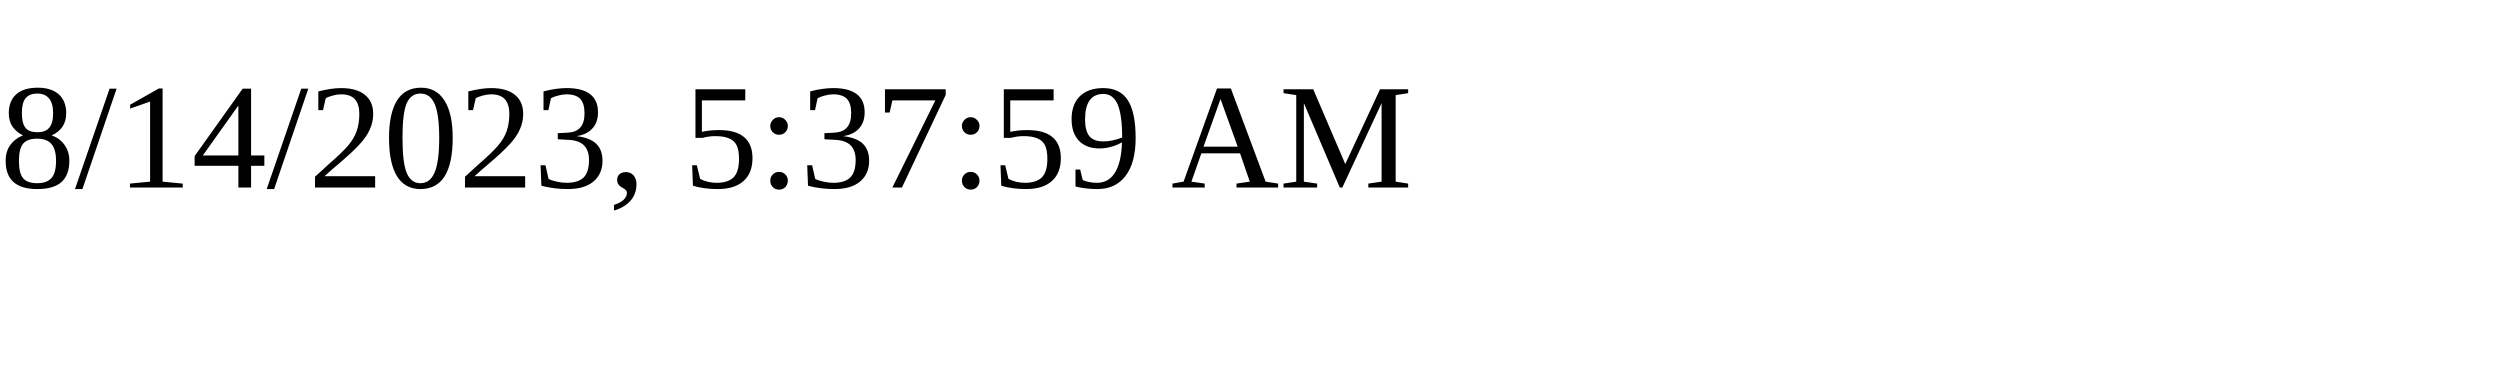
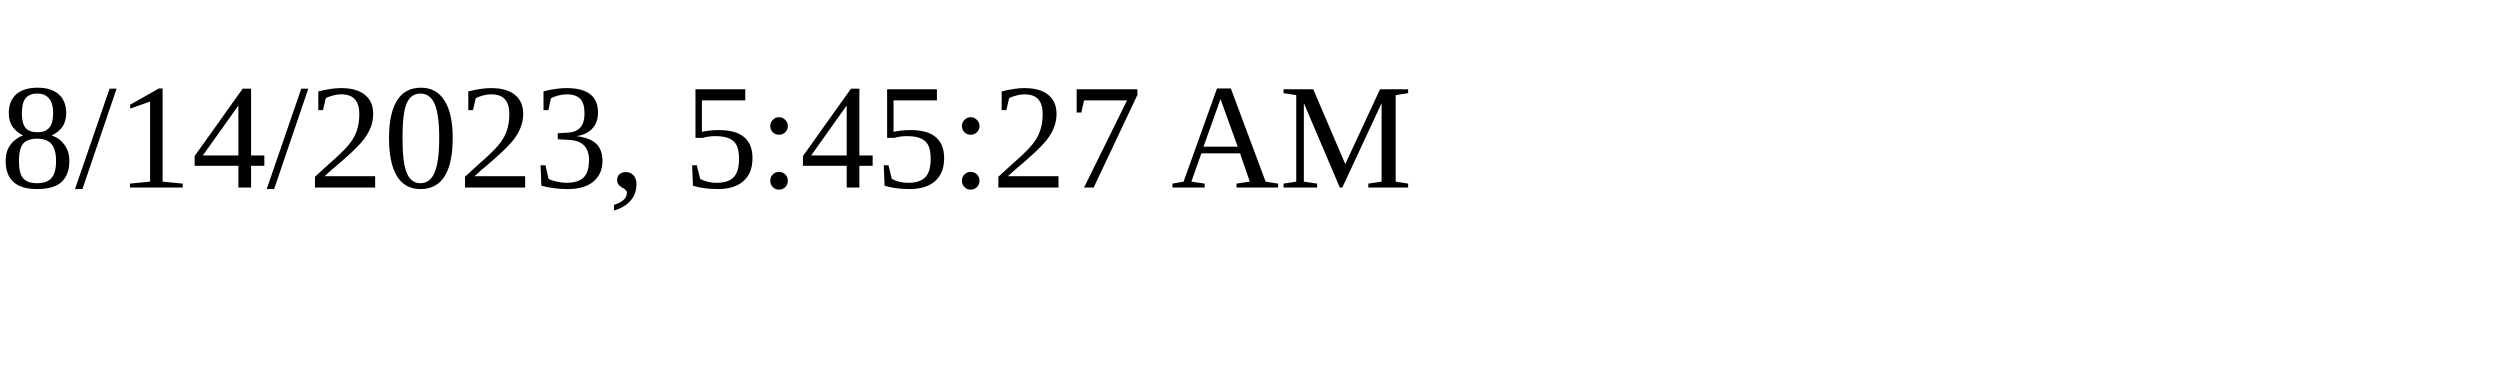
<svg xmlns="http://www.w3.org/2000/svg" height="30" width="200">
-   <text x="0" y="15">8/14/2023, 5:37:59 AM</text>
+   <text x="0" y="15">8/14/2023, 5:45:27 AM</text>
</svg>
